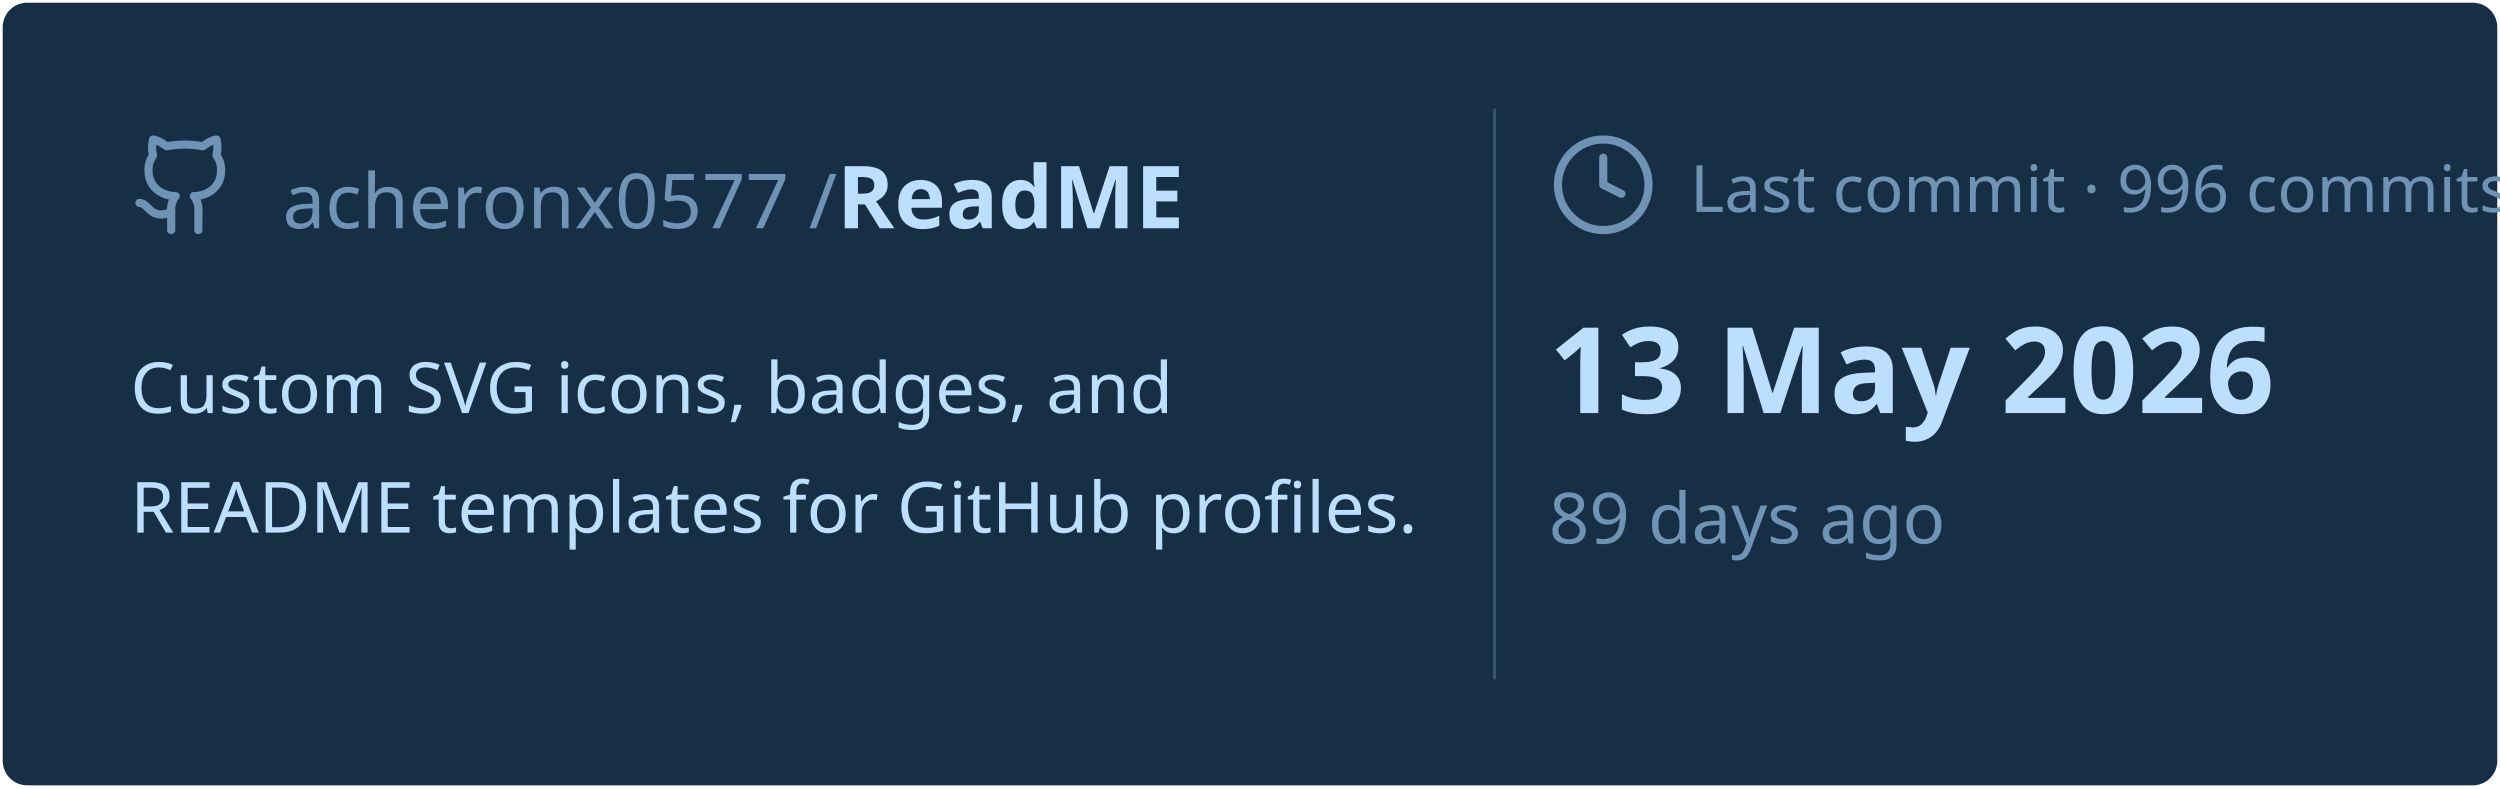
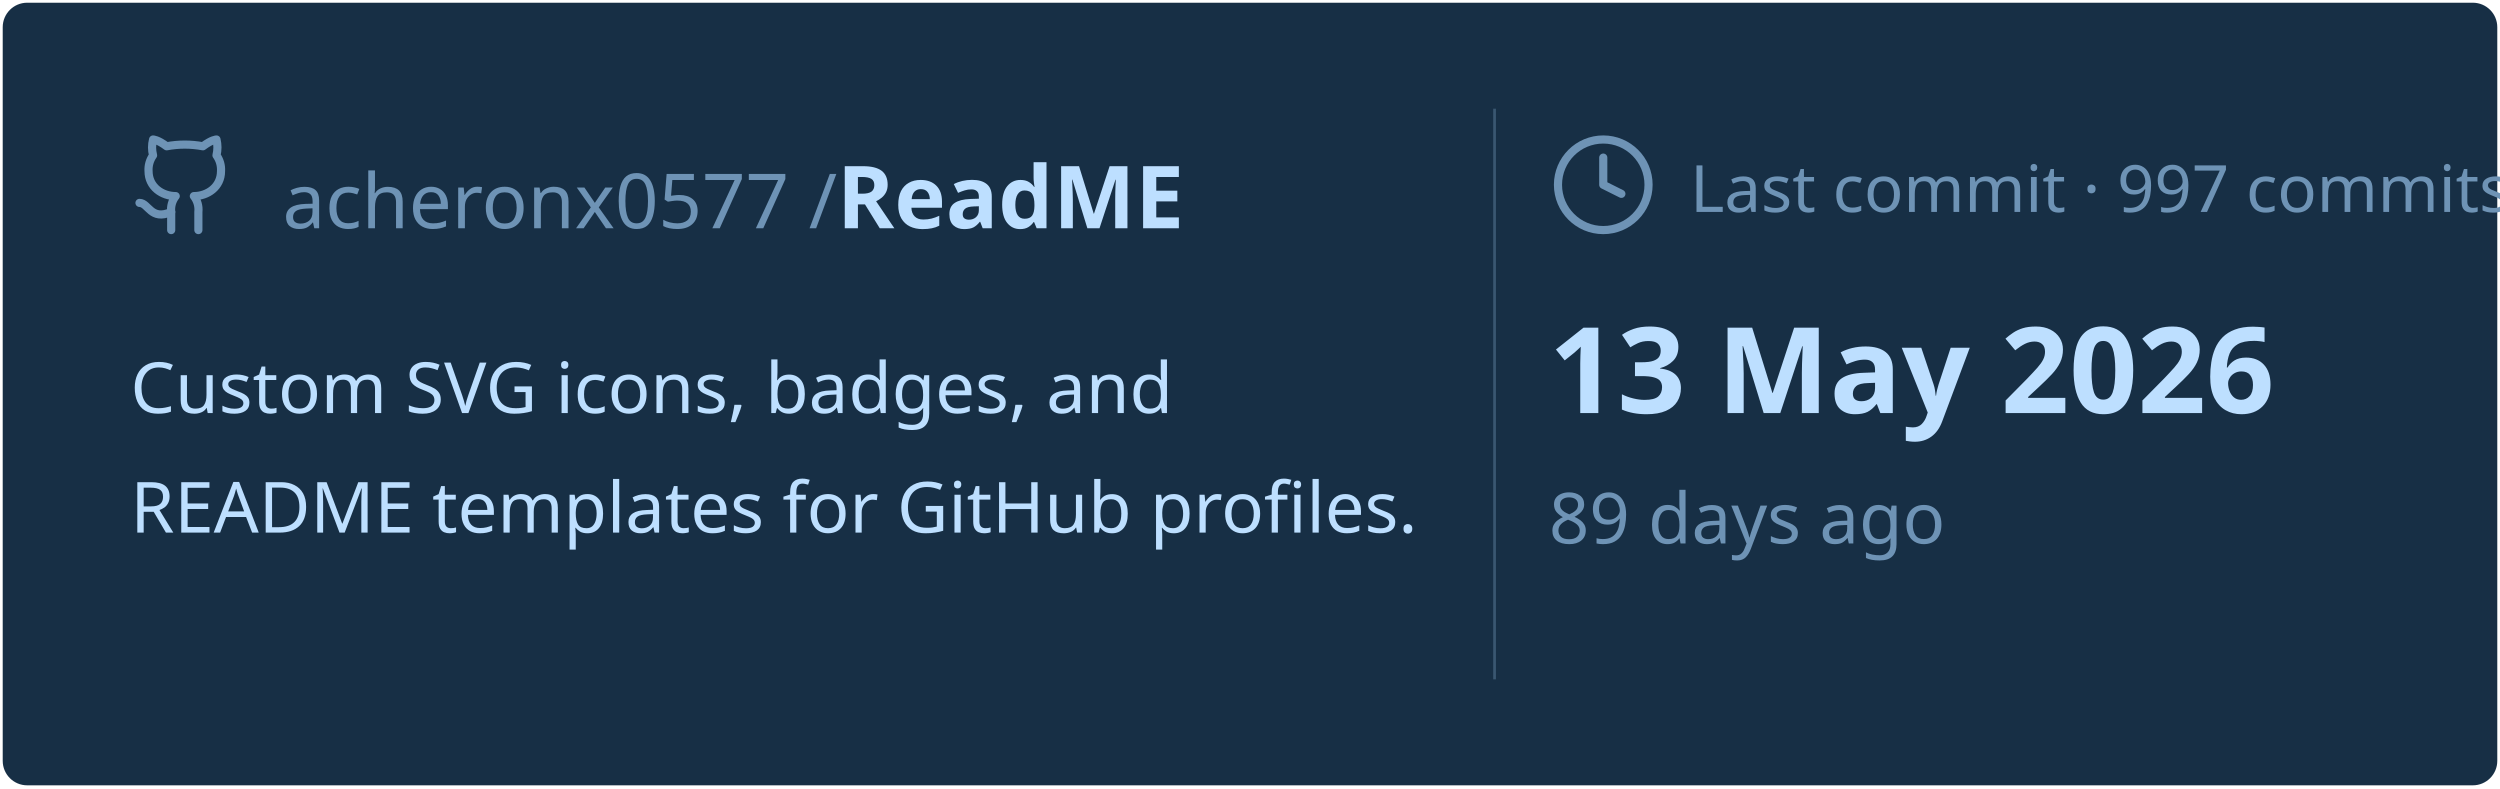
<svg xmlns="http://www.w3.org/2000/svg" viewBox="0 0 460 145" width="460px" height="145px">
  <rect stroke="#000000" stroke-opacity="0" fill="#172F45" rx="4.5" x="0.5" y="0.5" width="459" height="144" />
  <g transform="translate(24, 42)">
    <svg x="0" y="-18" width="20" height="20" viewBox="0 0 24 24" fill="none" stroke="#6E93B5" stroke-width="1.8" stroke-linecap="round" stroke-linejoin="round">
      <path d="M15 22v-4a4.8 4.8 0 0 0-1-3.5c3 0 6-2 6-5.5.08-1.25-.27-2.48-1-3.5.28-1.15.28-2.35 0-3.5 0 0-1 0-3 1.5-2.64-.5-5.36-.5-8 0C6 2 5 2 5 2c-.3 1.15-.3 2.35 0 3.5A5.403 5.403 0 0 0 4 9c0 3.5 3 5.5 6 5.5-.39.49-.68 1.05-.85 1.65-.17.6-.22 1.23-.15 1.85v4" />
      <path d="M9 18c-4.51 2-5-2-7-2" />
    </svg>
    <text x="28" y="0" font-family="&quot;Segoe UI&quot;, Ubuntu, sans-serif" font-size="14" font-weight="400" fill="#6E93B5">acheronx0577 /</text>
    <text x="130" y="0" font-family="&quot;Segoe UI&quot;, Ubuntu, sans-serif" font-size="16" font-weight="700" fill="#BDDFFF">ReadME</text>
  </g>
  <text x="24" y="76" font-family="&quot;Segoe UI&quot;, Ubuntu, sans-serif" font-size="13" font-weight="400" fill="#BDDFFF">Custom SVG icons, badges, and</text>
  <text x="24" y="98" font-family="&quot;Segoe UI&quot;, Ubuntu, sans-serif" font-size="13" font-weight="400" fill="#BDDFFF">README templates for GitHub profiles.</text>
  <line x1="275" y1="20" x2="275" y2="125" stroke="#6E93B5" stroke-width="0.5" stroke-opacity="0.4" />
  <svg x="285" y="24" width="20" height="20" viewBox="0 0 24 24" fill="none" stroke="#6E93B5" stroke-width="1.8" stroke-linecap="round" stroke-linejoin="round">
    <circle cx="12" cy="12" r="10" />
    <polyline points="12 6 12 12 16 14" />
  </svg>
-   <text x="311" y="39" font-family="&quot;Segoe UI&quot;, Ubuntu, sans-serif" font-size="12" font-weight="400" fill="#6E93B5">Last commit · 996 commits</text>
+   <text x="311" y="39" font-family="&quot;Segoe UI&quot;, Ubuntu, sans-serif" font-size="12" font-weight="400" fill="#6E93B5">Last commit · 997 commits</text>
  <text x="285" y="76" font-family="&quot;Segoe UI&quot;, Ubuntu, sans-serif" font-size="22" font-weight="700" fill="#BDDFFF">13 May 2026</text>
  <text x="285" y="100" font-family="&quot;Segoe UI&quot;, Ubuntu, sans-serif" font-size="13" font-weight="400" fill="#6E93B5">89 days ago</text>
</svg>
